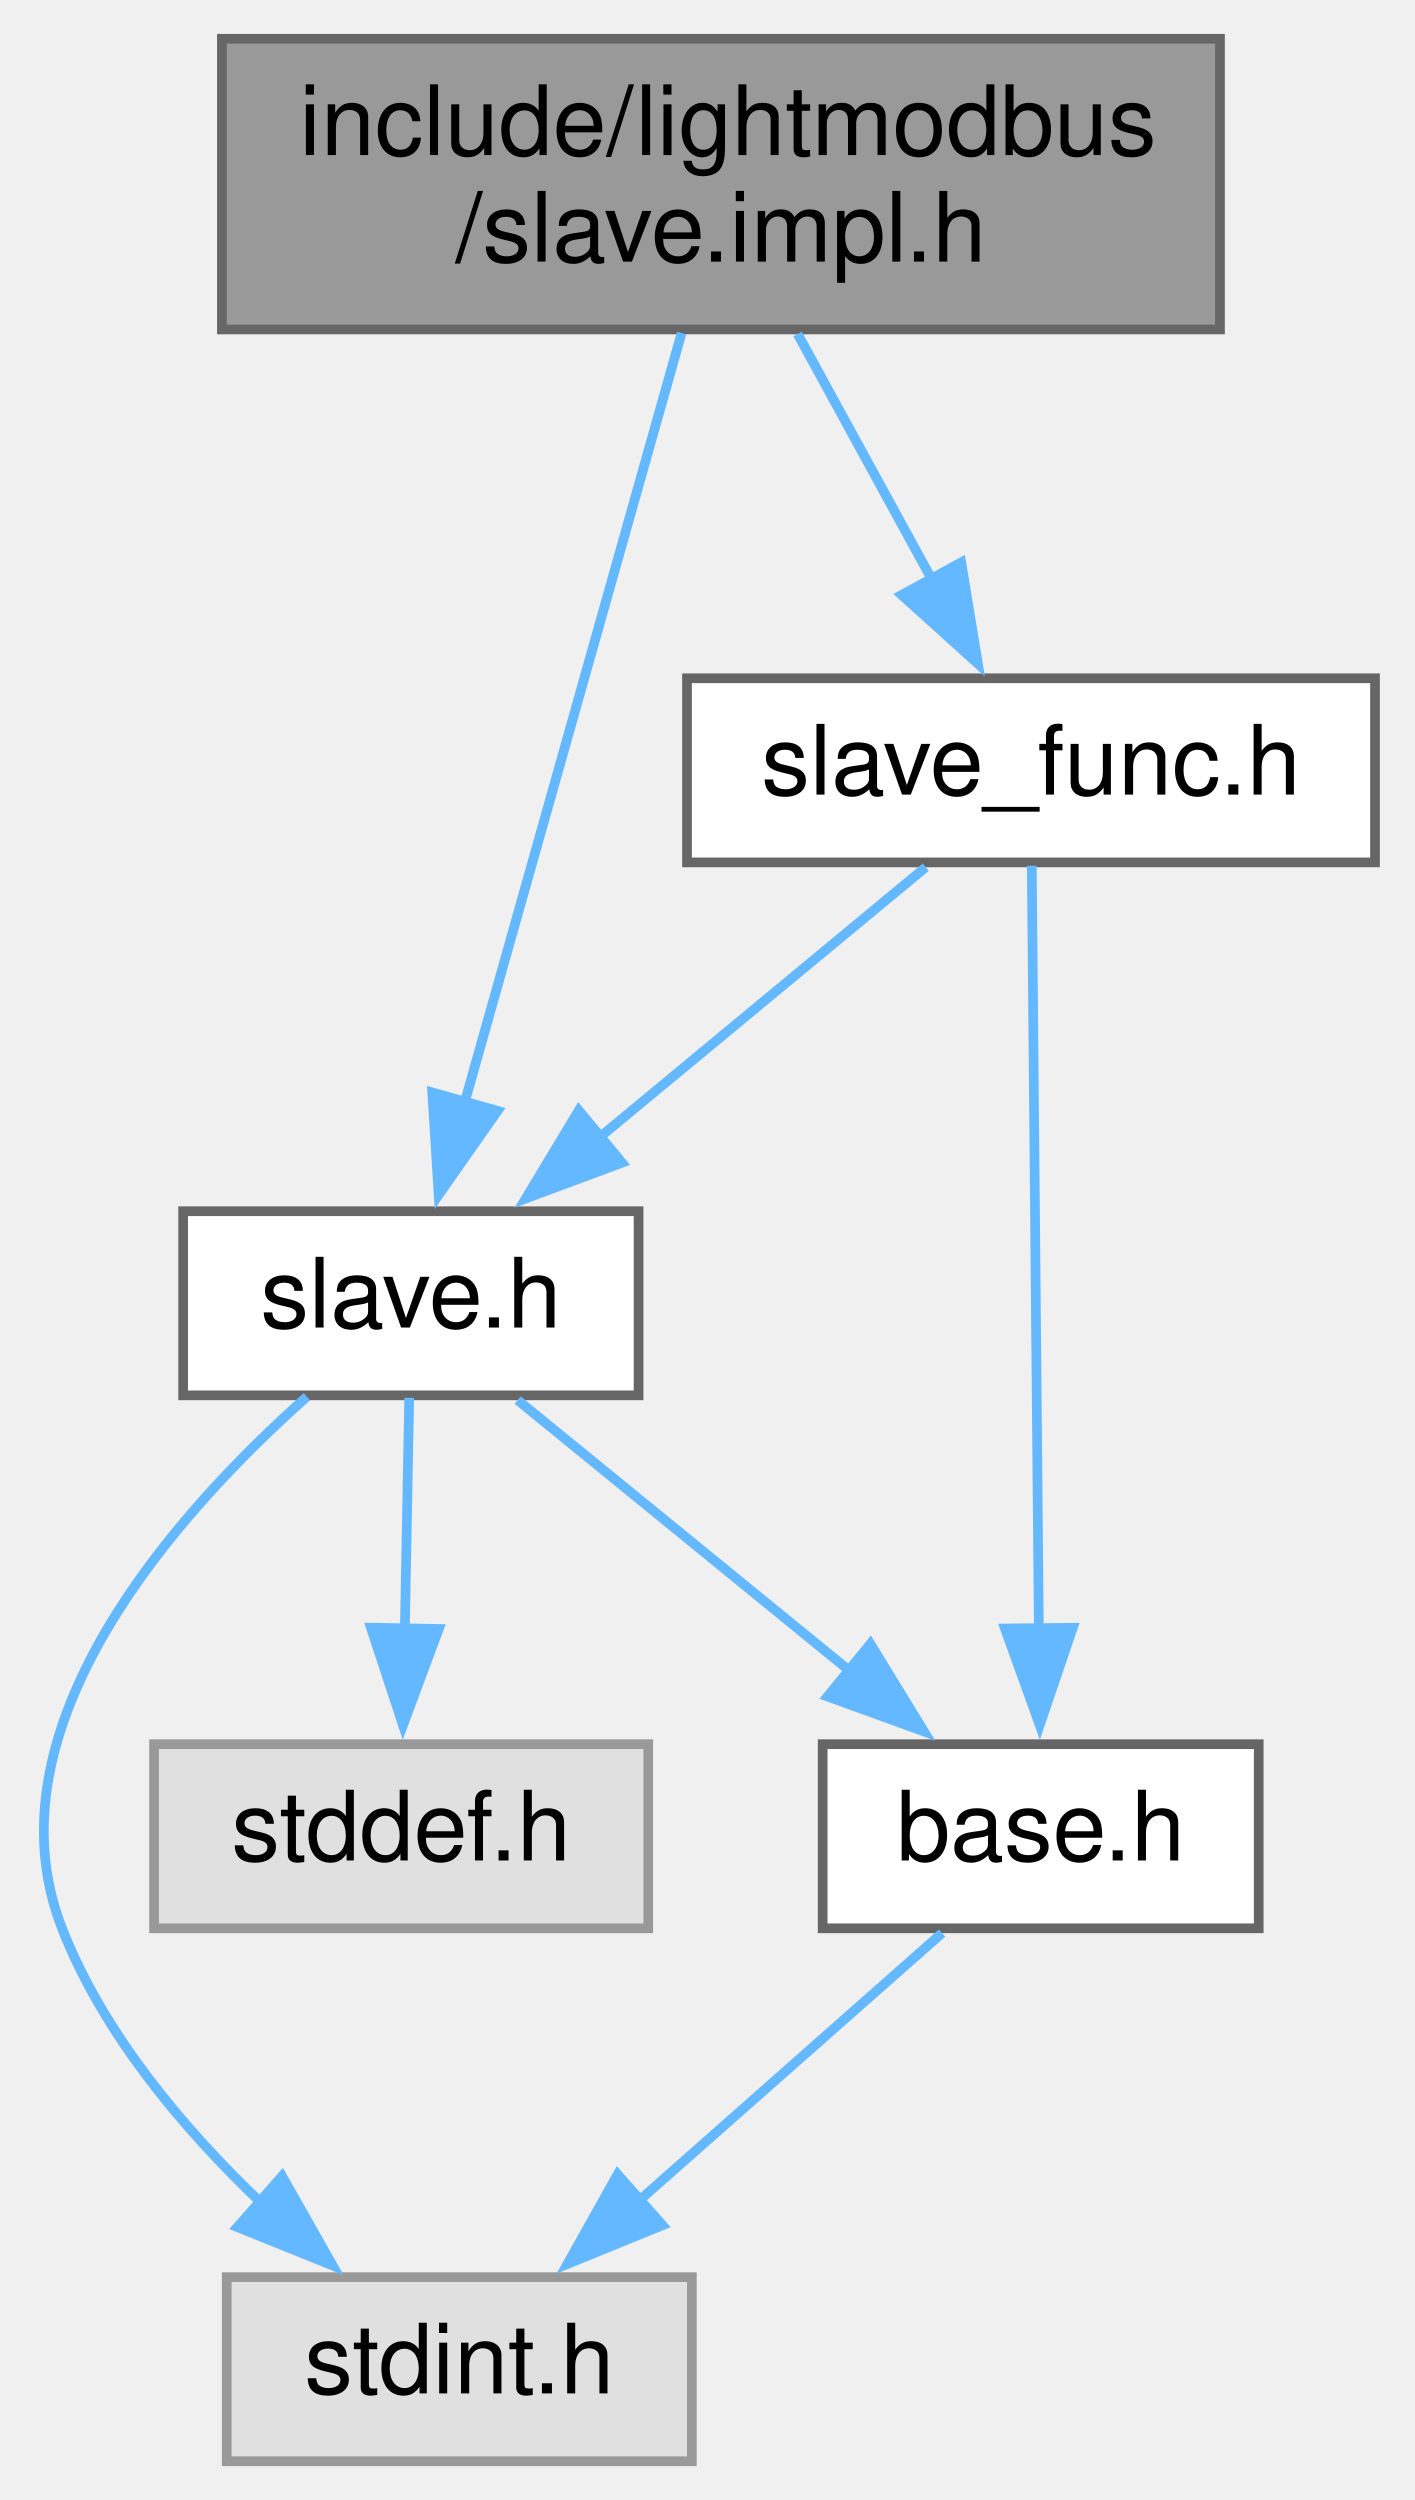
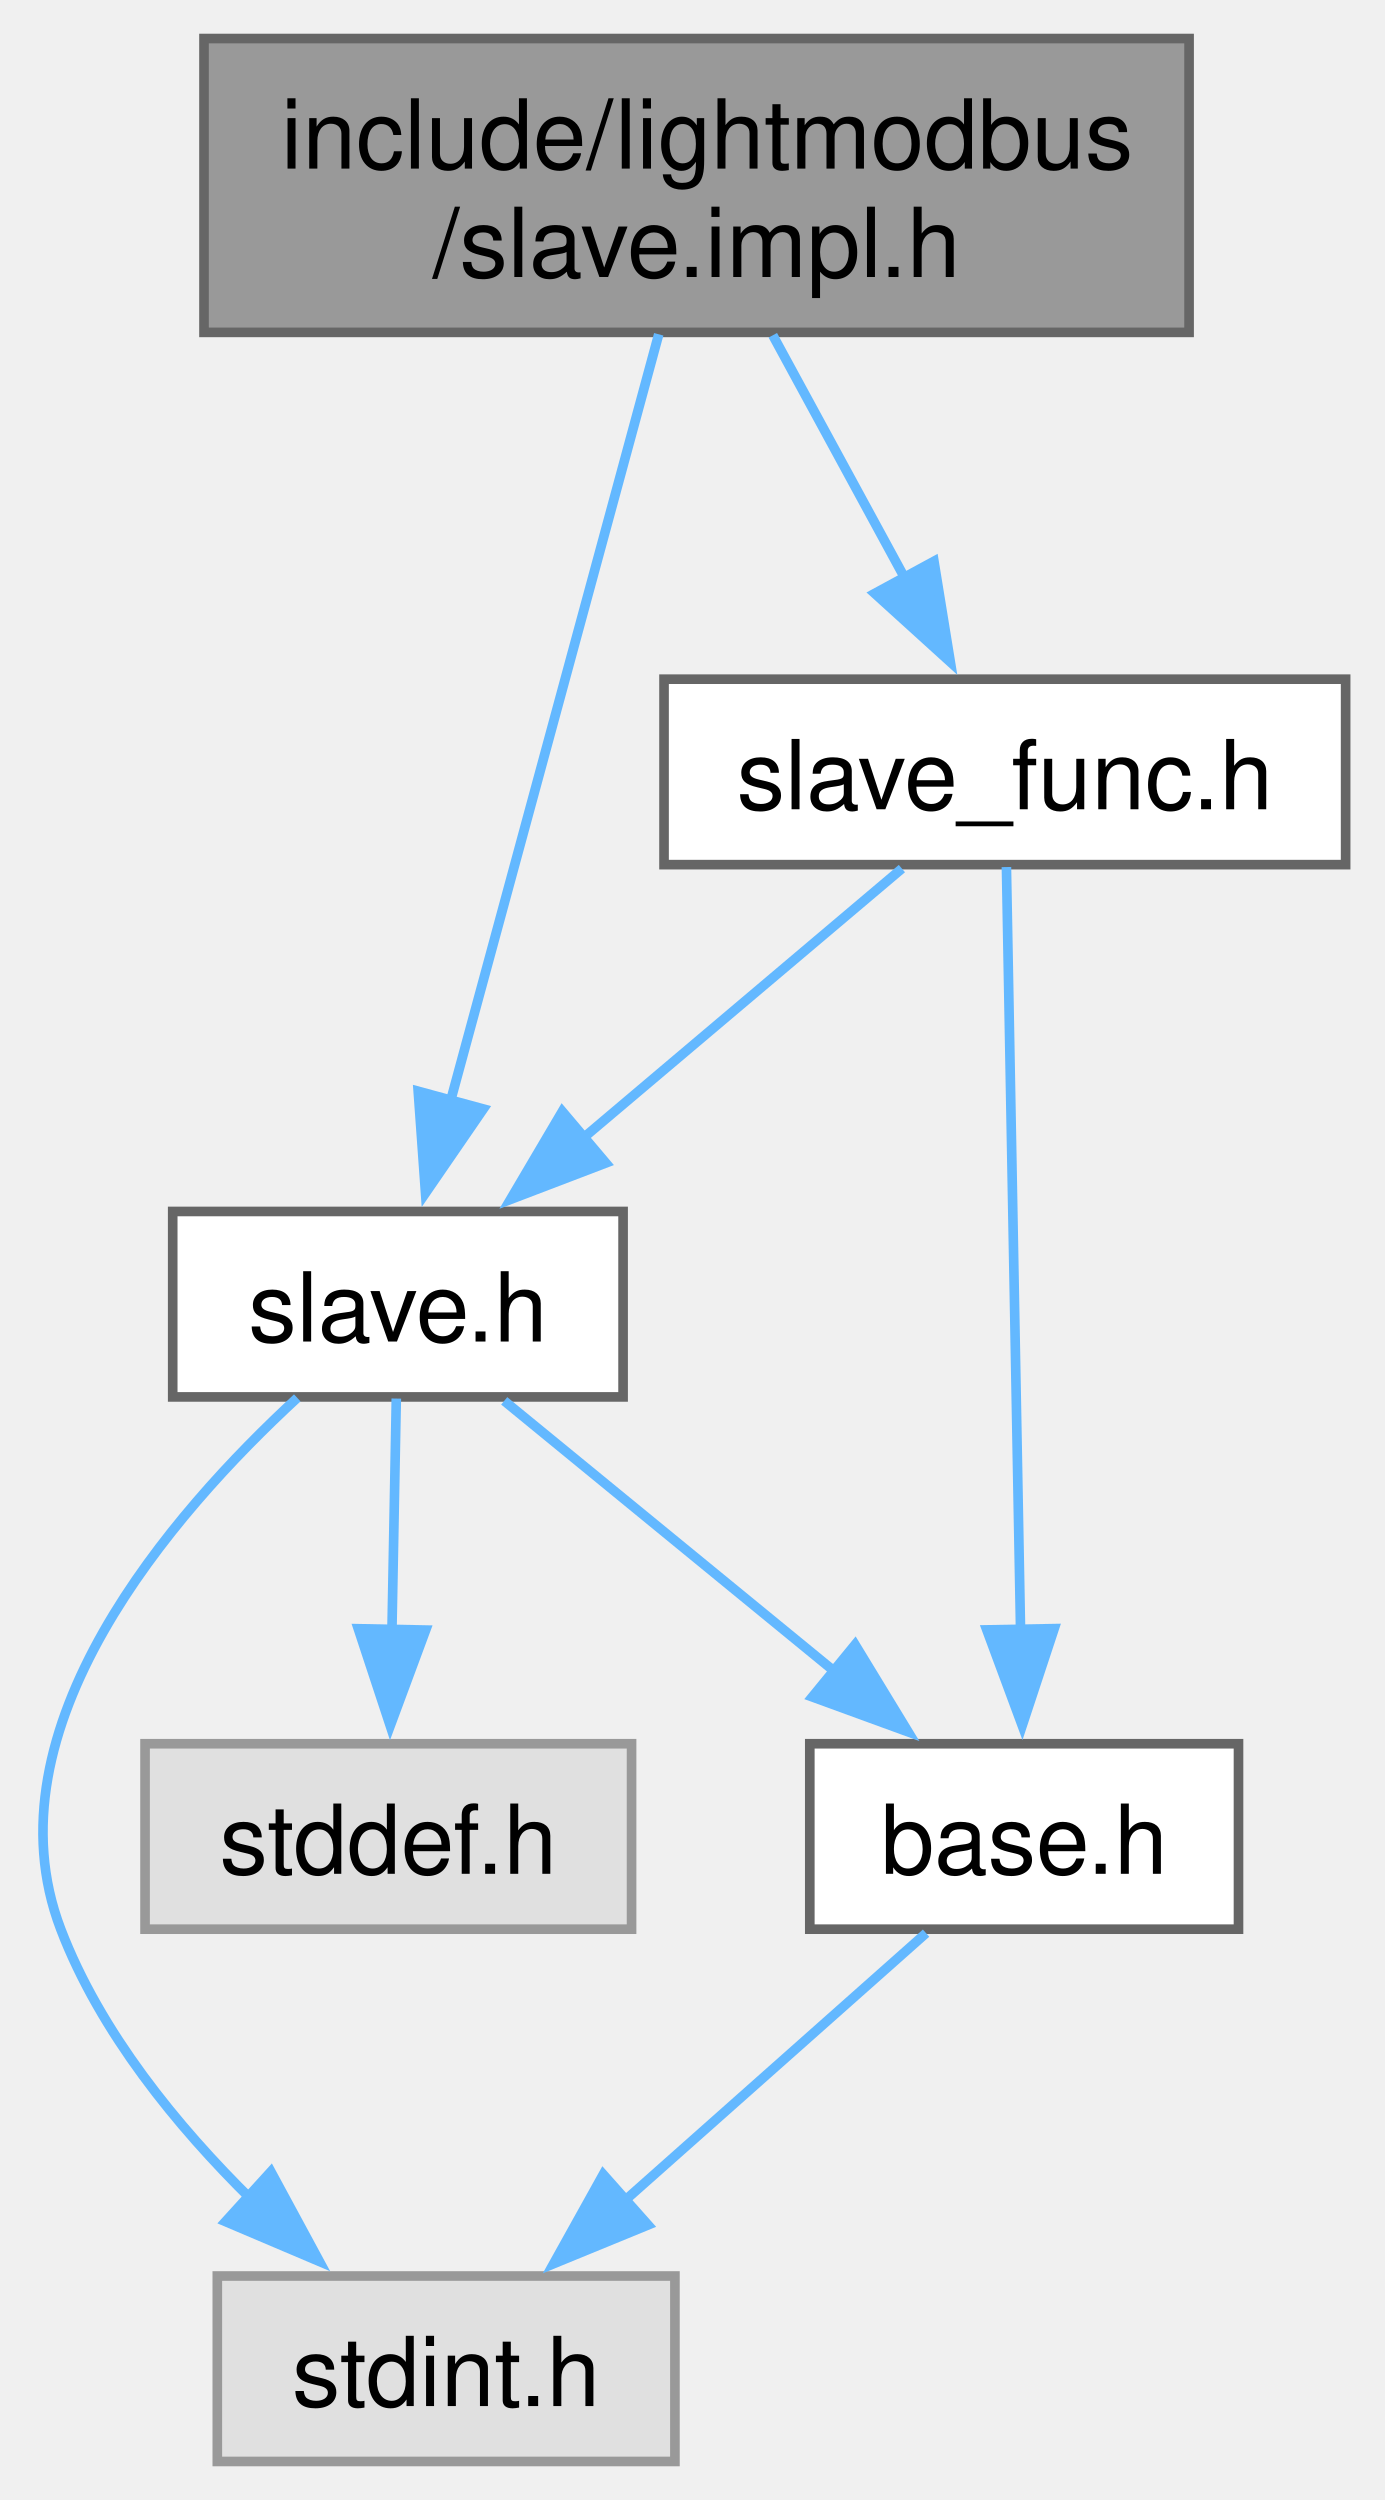
- <svg xmlns="http://www.w3.org/2000/svg" xmlns:xlink="http://www.w3.org/1999/xlink" width="146pt" height="258pt" viewBox="0.00 0.00 145.80 258.00">
-   <g id="graph0" class="graph" transform="scale(1 1) rotate(0) translate(4 254)">
-     <g id="node1" class="node">
-       <g id="a_node1">
+ <svg xmlns="http://www.w3.org/2000/svg" xmlns:xlink="http://www.w3.org/1999/xlink" width="144pt" height="260pt" viewBox="0.00 0.00 143.63 259.50">
+   <g id="graph0" class="graph" transform="scale(1 1) rotate(0) translate(4 255.5)">
+     <g id="Node000001" class="node">
+       <g id="a_Node000001">
        <a xlink:title="Slave's types and basic functions (implementation)">
-           <polygon fill="#999999" stroke="#666666" points="121.8,-250 18.8,-250 18.8,-220 121.8,-220 121.8,-250" />
-           <text text-anchor="start" x="26.8" y="-238" font-family="Helvetica,sans-Serif" font-size="10.00">include/lightmodbus</text>
-           <text text-anchor="middle" x="70.3" y="-227" font-family="Helvetica,sans-Serif" font-size="10.00">/slave.impl.h</text>
+           <polygon fill="#999999" stroke="#666666" points="119.38,-251.5 17.13,-251.5 17.13,-221 119.38,-221 119.38,-251.5" />
+           <text text-anchor="start" x="25.13" y="-238" font-family="Helvetica,sans-Serif" font-size="10.00">include/lightmodbus</text>
+           <text text-anchor="middle" x="68.26" y="-226.75" font-family="Helvetica,sans-Serif" font-size="10.00">/slave.impl.h</text>
        </a>
      </g>
    </g>
-     <g id="node2" class="node">
-       <g id="a_node2">
+     <g id="Node000002" class="node">
+       <g id="a_Node000002">
        <a xlink:href="slave_8h.html" target="_top" xlink:title="Slave's types and basic functions (header)">
-           <polygon fill="white" stroke="#666666" points="61.8,-129 14.8,-129 14.8,-110 61.8,-110 61.8,-129" />
-           <text text-anchor="middle" x="38.3" y="-117" font-family="Helvetica,sans-Serif" font-size="10.00">slave.h</text>
+           <polygon fill="white" stroke="#666666" points="60.63,-129.75 13.88,-129.75 13.88,-110.5 60.63,-110.5 60.63,-129.75" />
+           <text text-anchor="middle" x="37.26" y="-116.25" font-family="Helvetica,sans-Serif" font-size="10.00">slave.h</text>
        </a>
      </g>
    </g>
-     <g id="edge1" class="edge">
-       <path fill="none" stroke="#63b8ff" d="M66.24,-219.63C60.57,-199.49 50.23,-162.83 43.84,-140.18" />
-       <polygon fill="#63b8ff" stroke="#63b8ff" points="47.25,-139.36 41.17,-130.69 40.51,-141.26 47.25,-139.36" />
-     </g>
-     <g id="node6" class="node">
-       <g id="a_node6">
-         <a xlink:href="slave__func_8h.html" target="_top" xlink:title="Slave's functions for parsing requests (header)">
-           <polygon fill="white" stroke="#666666" points="137.8,-184 66.8,-184 66.8,-165 137.8,-165 137.8,-184" />
-           <text text-anchor="middle" x="102.3" y="-172" font-family="Helvetica,sans-Serif" font-size="10.00">slave_func.h</text>
+     <g id="edge1_Node000001_Node000002" class="edge">
+       <g id="a_edge1_Node000001_Node000002">
+         <a xlink:title=" ">
+           <path fill="none" stroke="#63b8ff" d="M64.33,-220.8C58.86,-200.65 48.92,-164.06 42.73,-141.25" />
+           <polygon fill="#63b8ff" stroke="#63b8ff" points="46.12,-140.39 40.12,-131.66 39.36,-142.23 46.12,-140.39" />
        </a>
      </g>
    </g>
-     <g id="edge6" class="edge">
-       <path fill="none" stroke="#63b8ff" d="M78.21,-219.54C82.38,-211.91 87.55,-202.46 92.03,-194.27" />
-       <polygon fill="#63b8ff" stroke="#63b8ff" points="95.1,-195.96 96.82,-185.5 88.95,-192.6 95.1,-195.96" />
-     </g>
-     <g id="node3" class="node">
-       <g id="a_node3">
-         <a xlink:title=" ">
-           <polygon fill="#e0e0e0" stroke="#999999" points="67.3,-19 19.3,-19 19.3,0 67.3,0 67.3,-19" />
-           <text text-anchor="middle" x="43.3" y="-7" font-family="Helvetica,sans-Serif" font-size="10.00">stdint.h</text>
+     <g id="Node000006" class="node">
+       <g id="a_Node000006">
+         <a xlink:href="slave__func_8h.html" target="_top" xlink:title="Slave's functions for parsing requests (header)">
+           <polygon fill="white" stroke="#666666" points="135.63,-185 64.88,-185 64.88,-165.75 135.63,-165.75 135.63,-185" />
+           <text text-anchor="middle" x="100.26" y="-171.5" font-family="Helvetica,sans-Serif" font-size="10.00">slave_func.h</text>
        </a>
      </g>
    </g>
-     <g id="edge2" class="edge">
-       <path fill="none" stroke="#63b8ff" d="M27.57,-109.86C14.24,-98 -5.82,-75.78 2.3,-55 6.56,-44.08 14.9,-34.22 22.95,-26.57" />
-       <polygon fill="#63b8ff" stroke="#63b8ff" points="25.01,-29.42 30.23,-20.2 20.4,-24.16 25.01,-29.42" />
-     </g>
-     <g id="node4" class="node">
-       <g id="a_node4">
+     <g id="edge6_Node000001_Node000006" class="edge">
+       <g id="a_edge6_Node000001_Node000006">
        <a xlink:title=" ">
-           <polygon fill="#e0e0e0" stroke="#999999" points="62.8,-74 11.8,-74 11.8,-55 62.8,-55 62.8,-74" />
-           <text text-anchor="middle" x="37.3" y="-62" font-family="Helvetica,sans-Serif" font-size="10.00">stddef.h</text>
+           <path fill="none" stroke="#63b8ff" d="M76.17,-220.7C80.29,-213.11 85.39,-203.74 89.83,-195.57" />
+           <polygon fill="#63b8ff" stroke="#63b8ff" points="92.9,-197.24 94.6,-186.78 86.75,-193.9 92.9,-197.24" />
        </a>
      </g>
    </g>
-     <g id="edge3" class="edge">
-       <path fill="none" stroke="#63b8ff" d="M38.13,-109.75C38.01,-103.27 37.84,-94.16 37.68,-85.9" />
-       <polygon fill="#63b8ff" stroke="#63b8ff" points="41.18,-85.89 37.49,-75.96 34.18,-86.02 41.18,-85.89" />
-     </g>
-     <g id="node5" class="node">
-       <g id="a_node5">
-         <a xlink:href="base_8h.html" target="_top" xlink:title="Common types and functions (header)">
-           <polygon fill="white" stroke="#666666" points="125.8,-74 80.8,-74 80.8,-55 125.8,-55 125.8,-74" />
-           <text text-anchor="middle" x="103.3" y="-62" font-family="Helvetica,sans-Serif" font-size="10.00">base.h</text>
+     <g id="Node000003" class="node">
+       <g id="a_Node000003">
+         <a xlink:title=" ">
+           <polygon fill="#e0e0e0" stroke="#999999" points="66.01,-19.25 18.51,-19.25 18.51,0 66.01,0 66.01,-19.25" />
+           <text text-anchor="middle" x="42.26" y="-5.75" font-family="Helvetica,sans-Serif" font-size="10.00">stdint.h</text>
        </a>
      </g>
    </g>
-     <g id="edge4" class="edge">
-       <path fill="none" stroke="#63b8ff" d="M49.32,-109.51C58.72,-101.85 72.44,-90.66 83.7,-81.47" />
-       <polygon fill="#63b8ff" stroke="#63b8ff" points="85.72,-84.35 91.26,-75.31 81.3,-78.92 85.72,-84.35" />
+     <g id="edge2_Node000002_Node000003" class="edge">
+       <g id="a_edge2_Node000002_Node000003">
+         <a xlink:title=" ">
+           <path fill="none" stroke="#63b8ff" d="M26.81,-110.4C13.83,-98.43 -5.69,-76.04 2.26,-55.25 6.35,-44.55 14.33,-34.79 22.09,-27.15" />
+           <polygon fill="#63b8ff" stroke="#63b8ff" points="24.07,-30.08 29.11,-20.76 19.36,-24.9 24.07,-30.08" />
+         </a>
+       </g>
    </g>
-     <g id="edge5" class="edge">
-       <path fill="none" stroke="#63b8ff" d="M93.12,-54.51C84.53,-46.93 72.03,-35.88 61.69,-26.75" />
-       <polygon fill="#63b8ff" stroke="#63b8ff" points="64.27,-24.36 54.46,-20.36 59.64,-29.6 64.27,-24.36" />
+     <g id="Node000004" class="node">
+       <g id="a_Node000004">
+         <a xlink:title=" ">
+           <polygon fill="#e0e0e0" stroke="#999999" points="61.51,-74.5 11.01,-74.5 11.01,-55.25 61.51,-55.25 61.51,-74.5" />
+           <text text-anchor="middle" x="36.26" y="-61" font-family="Helvetica,sans-Serif" font-size="10.00">stddef.h</text>
+         </a>
+       </g>
    </g>
-     <g id="edge8" class="edge">
-       <path fill="none" stroke="#63b8ff" d="M91.44,-164.51C82.19,-156.85 68.67,-145.66 57.59,-136.47" />
-       <polygon fill="#63b8ff" stroke="#63b8ff" points="60.09,-134.01 50.16,-130.32 55.63,-139.4 60.09,-134.01" />
+     <g id="edge3_Node000002_Node000004" class="edge">
+       <g id="a_edge3_Node000002_Node000004">
+         <a xlink:title=" ">
+           <path fill="none" stroke="#63b8ff" d="M37.09,-110.33C36.97,-103.82 36.8,-94.67 36.64,-86.37" />
+           <polygon fill="#63b8ff" stroke="#63b8ff" points="40.14,-86.3 36.46,-76.37 33.14,-86.44 40.14,-86.3" />
+         </a>
+       </g>
    </g>
-     <g id="edge7" class="edge">
-       <path fill="none" stroke="#63b8ff" d="M102.38,-164.66C102.54,-147.57 102.89,-109.61 103.11,-85.92" />
-       <polygon fill="#63b8ff" stroke="#63b8ff" points="106.61,-86.01 103.2,-75.97 99.61,-85.94 106.61,-86.01" />
+     <g id="Node000005" class="node">
+       <g id="a_Node000005">
+         <a xlink:href="base_8h.html" target="_top" xlink:title="Common types and functions (header)">
+           <polygon fill="white" stroke="#666666" points="124.51,-74.5 80.01,-74.5 80.01,-55.25 124.51,-55.25 124.51,-74.5" />
+           <text text-anchor="middle" x="102.26" y="-61" font-family="Helvetica,sans-Serif" font-size="10.00">base.h</text>
+         </a>
+       </g>
+     </g>
+     <g id="edge4_Node000002_Node000005" class="edge">
+       <g id="a_edge4_Node000002_Node000005">
+         <a xlink:title=" ">
+           <path fill="none" stroke="#63b8ff" d="M48.29,-110.09C57.68,-102.4 71.41,-91.15 82.67,-81.93" />
+           <polygon fill="#63b8ff" stroke="#63b8ff" points="84.71,-84.78 90.22,-75.73 80.27,-79.36 84.71,-84.78" />
+         </a>
+       </g>
+     </g>
+     <g id="edge5_Node000005_Node000003" class="edge">
+       <g id="a_edge5_Node000005_Node000003">
+         <a xlink:title=" ">
+           <path fill="none" stroke="#63b8ff" d="M92.08,-54.84C83.5,-47.22 70.99,-36.12 60.66,-26.95" />
+           <polygon fill="#63b8ff" stroke="#63b8ff" points="63.22,-24.55 53.42,-20.53 58.57,-29.79 63.22,-24.55" />
+         </a>
+       </g>
+     </g>
+     <g id="edge8_Node000006_Node000002" class="edge">
+       <g id="a_edge8_Node000006_Node000002">
+         <a xlink:title=" ">
+           <path fill="none" stroke="#63b8ff" d="M89.57,-165.34C80.56,-157.72 67.43,-146.62 56.58,-137.45" />
+           <polygon fill="#63b8ff" stroke="#63b8ff" points="58.84,-134.78 48.94,-131 54.32,-140.13 58.84,-134.78" />
+         </a>
+       </g>
+     </g>
+     <g id="edge7_Node000006_Node000005" class="edge">
+       <g id="a_edge7_Node000006_Node000005">
+         <a xlink:title=" ">
+           <path fill="none" stroke="#63b8ff" d="M100.42,-165.5C100.74,-148.25 101.45,-109.83 101.89,-86.06" />
+           <polygon fill="#63b8ff" stroke="#63b8ff" points="105.38,-86.45 102.06,-76.39 98.38,-86.32 105.38,-86.45" />
+         </a>
+       </g>
    </g>
  </g>
</svg>
